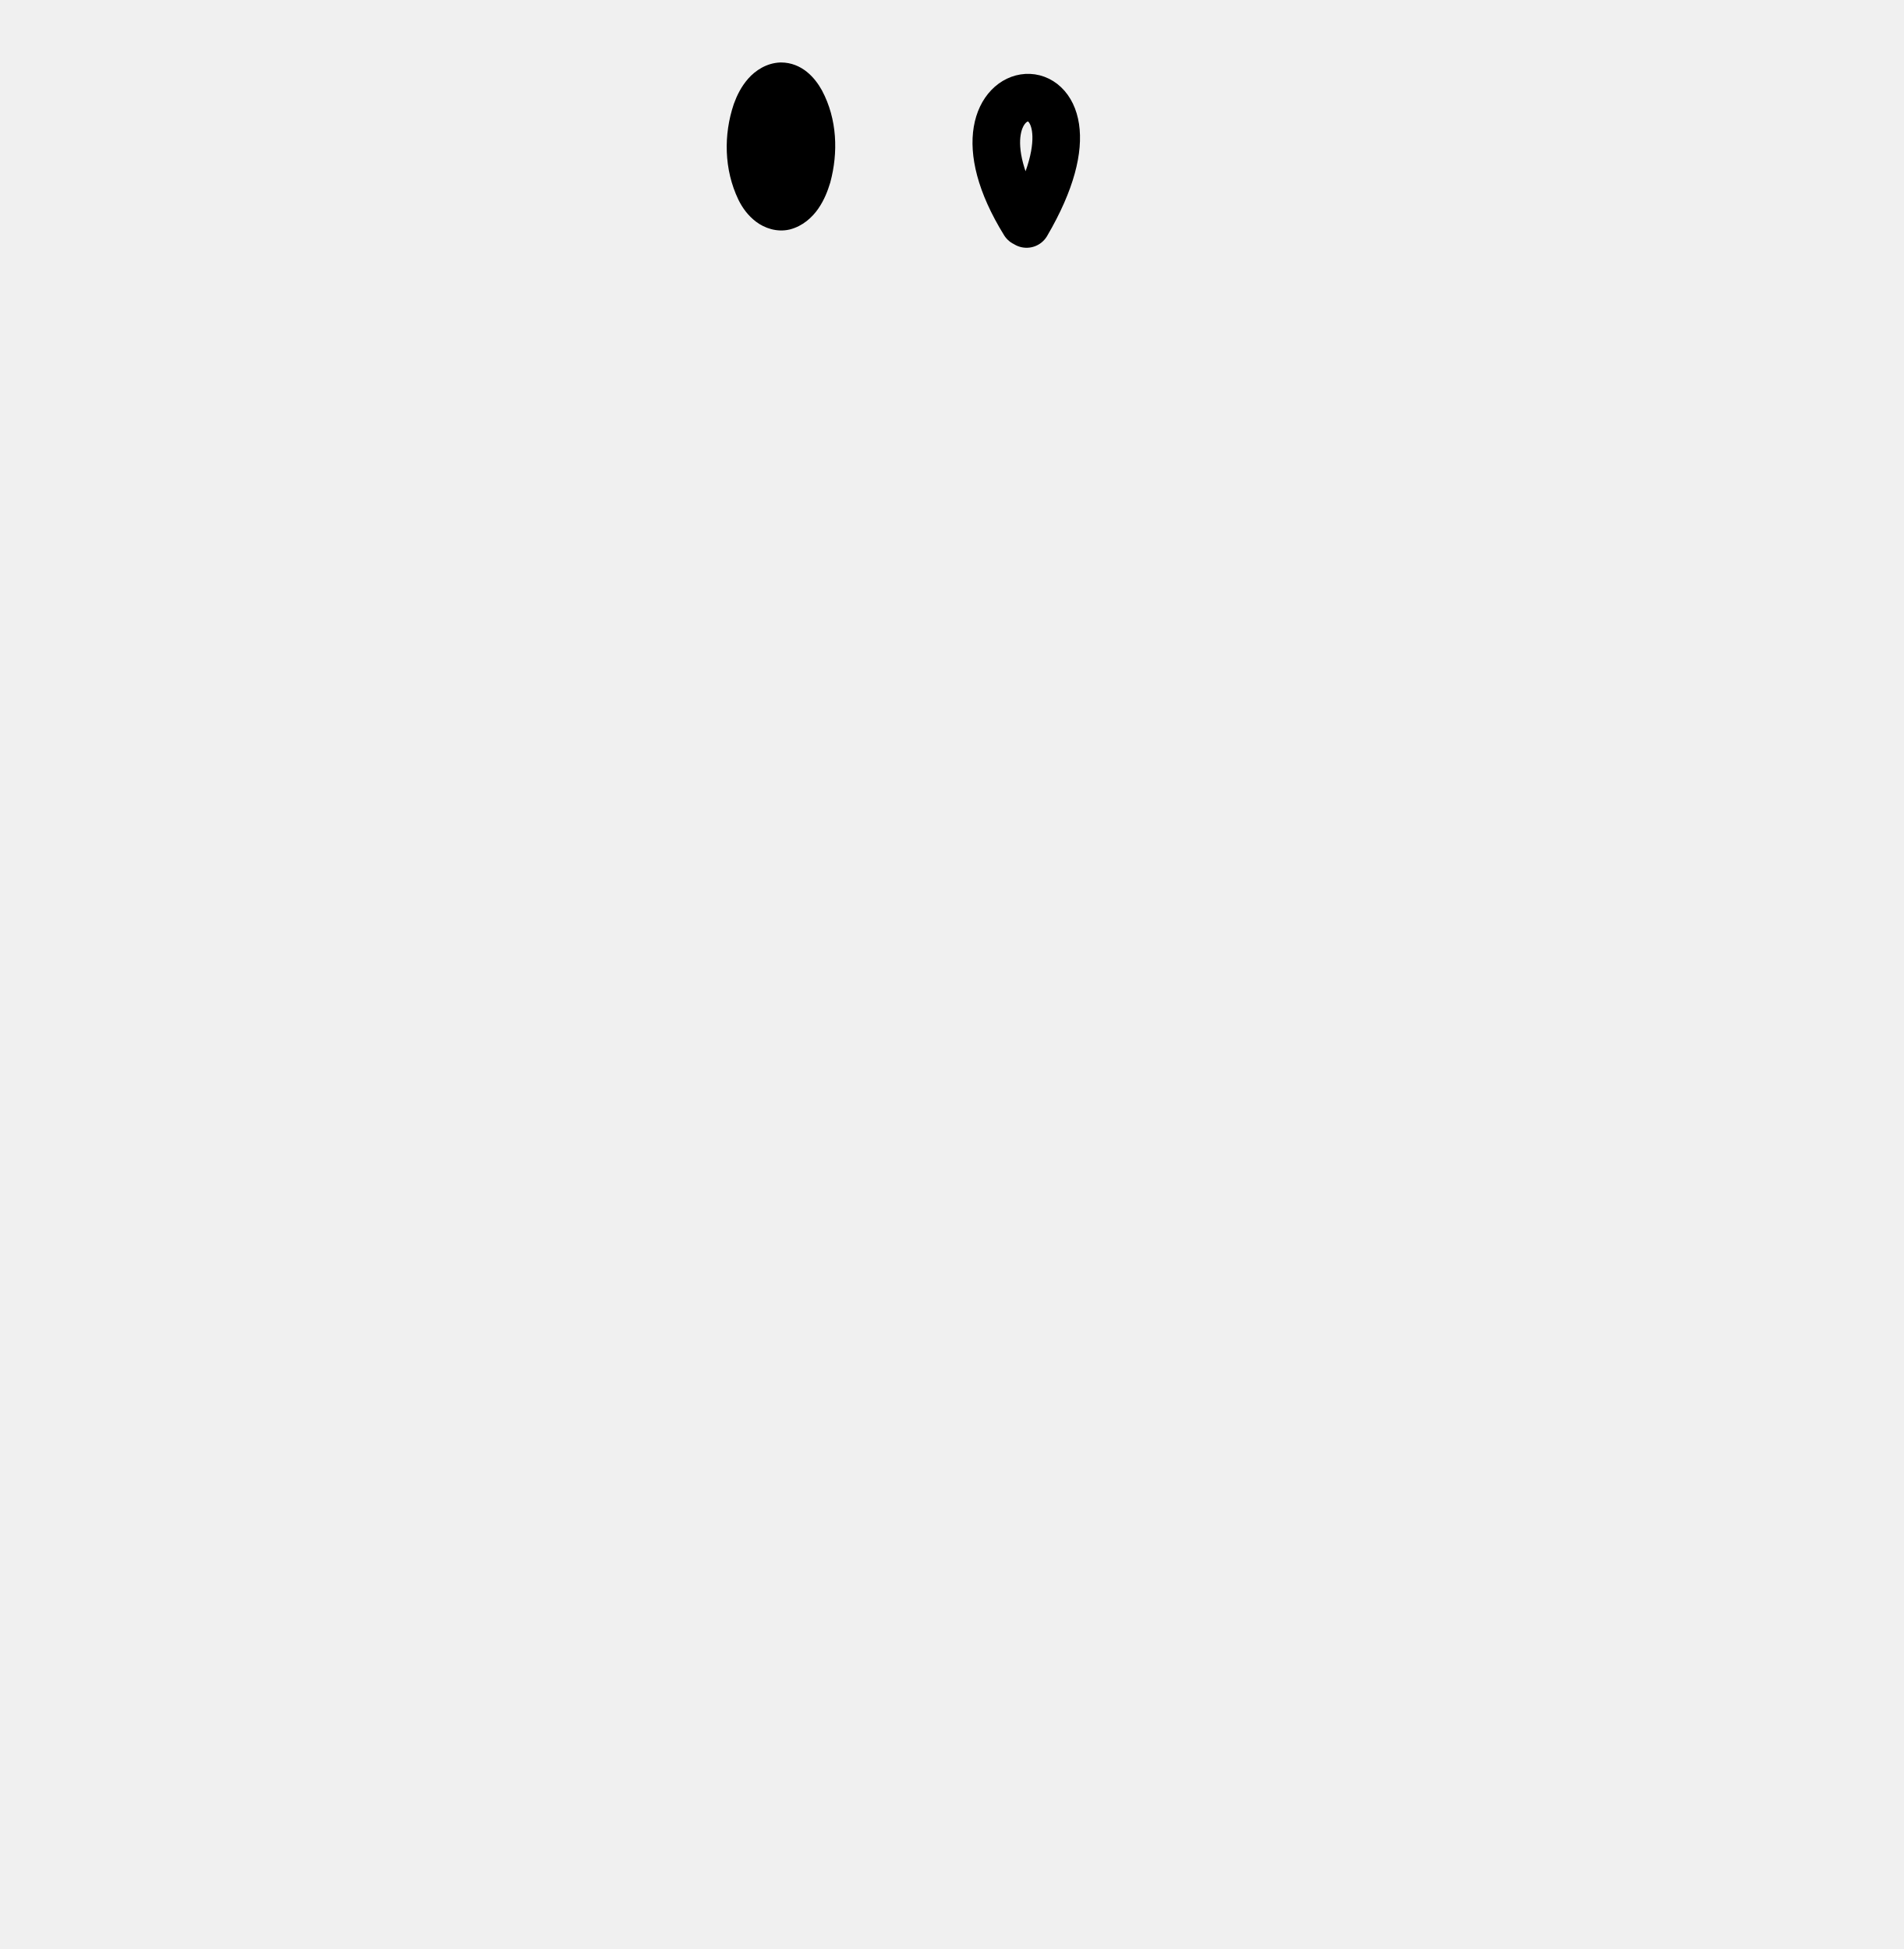
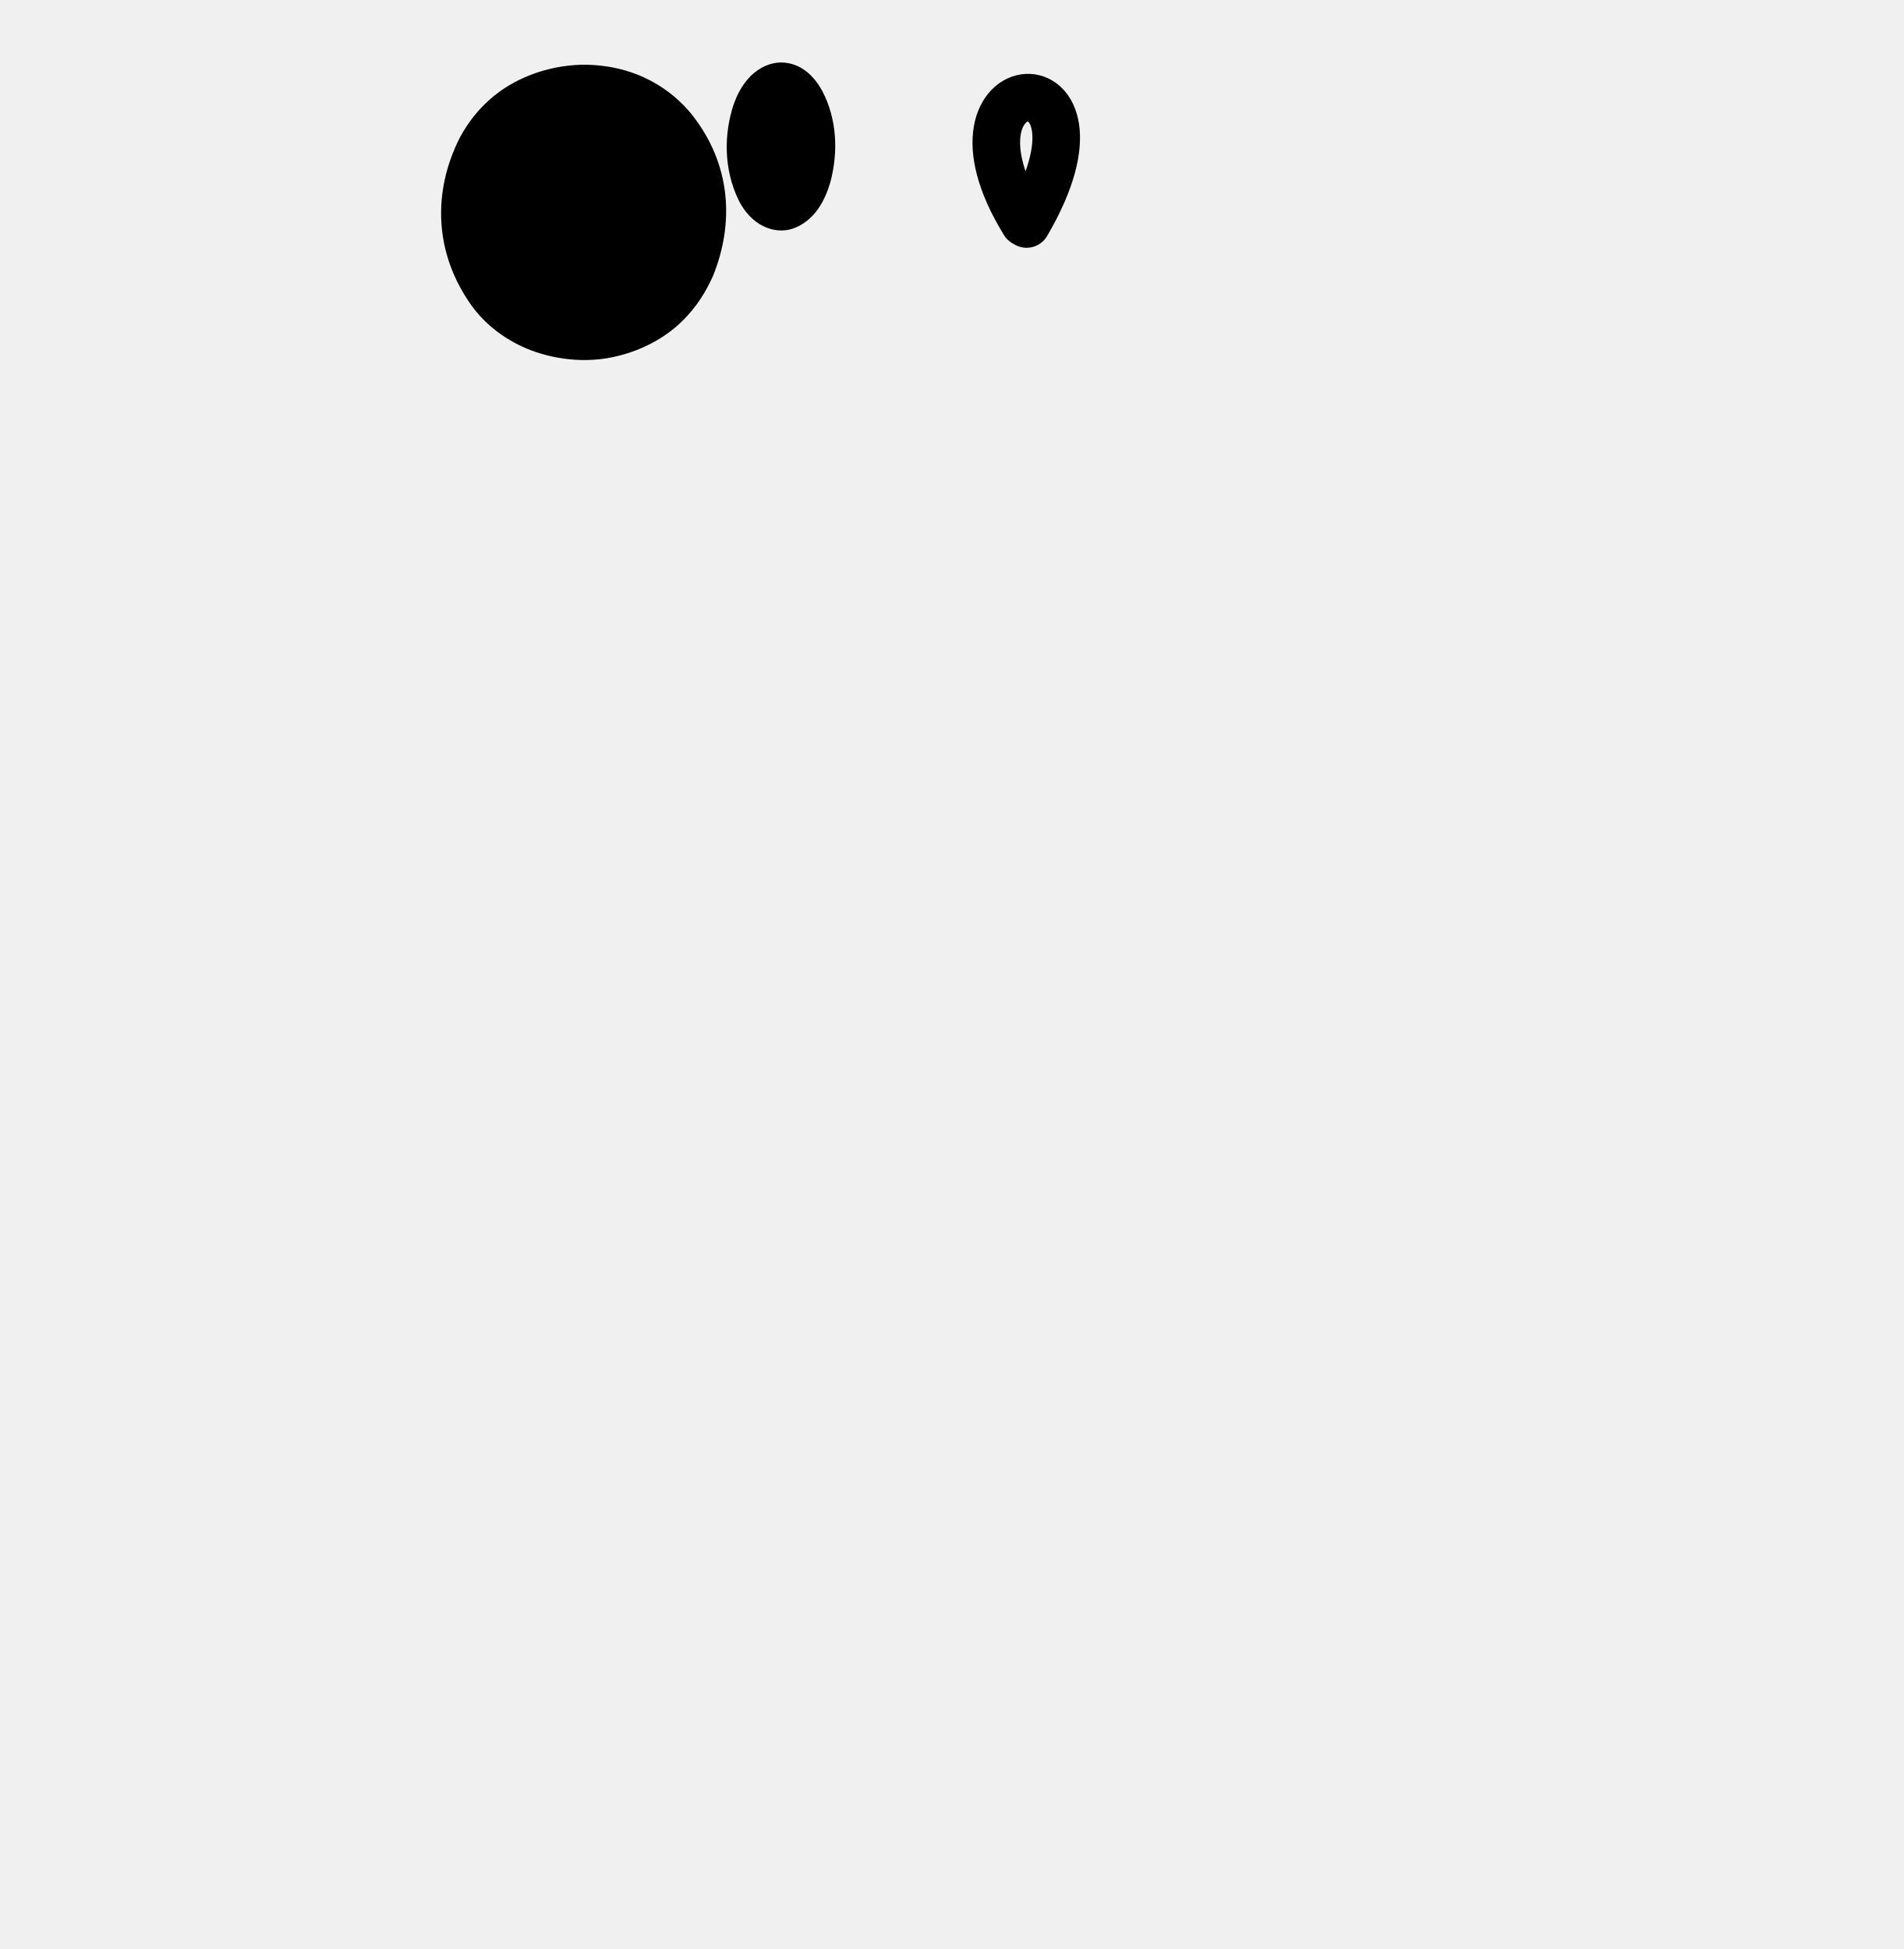
<svg xmlns="http://www.w3.org/2000/svg" width="2000" height="2048" id="svg2992" version="1.1">
  <defs id="defs5498">
    <marker orient="auto" refY="0.0" refX="0.0" id="EmptyTriangleOutM" style="overflow:visible">
      <path id="path4314" d="M 5.77,0.0 L -2.88,5.0 L -2.88,-5.0 L 5.77,0.0 z " style="fill-rule:evenodd;fill:#ffffff;stroke:#000000;stroke-width:1pt;stroke-opacity:1" transform="scale(0.4) translate(-4.5,0)" />
    </marker>
    <marker orient="auto" refY="0.0" refX="0.0" id="DiamondLstart" style="overflow:visible">
      <path id="path4239" d="M 0,-7.071 L -7.071,0 L 0,7.071 L 7.071,0 L 0,-7.071 z " style="fill-rule:evenodd;stroke:#000000;stroke-width:1pt;stroke-opacity:1;fill:#000000;fill-opacity:1" transform="scale(0.8) translate(7,0)" />
    </marker>
  </defs>
  <g id="layer1" transform="translate(0,1048)">
    <path style="fill:none;fill-rule:evenodd;stroke:#000000;stroke-width:50;stroke-linecap:round;stroke-linejoin:round;stroke-miterlimit:4;stroke-dasharray:none;stroke-dashoffset:0;stroke-opacity:1" d="m 1076.241,-813.948 c -104.182,-168.521 109.951,-182.344 2.361,1.302" id="path4145" />
    <path style="color:#000000;font-style:normal;font-variant:normal;font-weight:normal;font-stretch:normal;font-size:medium;line-height:normal;font-family:sans-serif;text-indent:0;text-align:start;text-decoration:none;text-decoration-line:none;text-decoration-style:solid;text-decoration-color:#000000;letter-spacing:normal;word-spacing:normal;text-transform:none;direction:ltr;block-progression:tb;writing-mode:lr-tb;baseline-shift:baseline;text-anchor:start;white-space:normal;clip-rule:nonzero;display:inline;overflow:visible;visibility:visible;opacity:1;isolation:auto;mix-blend-mode:normal;color-interpolation:sRGB;color-interpolation-filters:linearRGB;solid-color:#000000;solid-opacity:1;fill-opacity:1;fill-rule:evenodd;stroke:none;stroke-width:50;stroke-linecap:butt;stroke-linejoin:miter;stroke-miterlimit:4;stroke-dasharray:none;stroke-dashoffset:0;stroke-opacity:1;color-rendering:auto;image-rendering:auto;shape-rendering:auto;text-rendering:auto;enable-background:accumulate" d="m 820.089,-982.363 -0.478,0.02 c -14.215,0.603 -25.946,8.408 -33.434,16.911 -7.489,8.504 -11.954,17.887 -15.05,26.377 l -0.091,0.251 -0.086,0.254 c -10.796,32.071 -10.314,68.673 4.853,100.352 l 0.051,0.108 0.054,0.108 c 4.062,8.243 9.826,16.416 18.502,22.992 8.676,6.576 21.697,11.308 35.109,8.181 l 0.244,-0.057 0.243,-0.064 c 13.387,-3.477 23.3,-12.544 29.669,-21.723 6.37,-9.18 10.003,-18.798 12.565,-27.253 l 0.104,-0.341 0.091,-0.342 c 8.239,-30.84 7.375,-65.991 -8.757,-96.275 l -0.073,-0.138 -0.075,-0.136 c -7.286,-13.204 -21.03,-29.106 -42.965,-29.224 l -0.476,0 z" id="path11739" />
+     <path style="color:#000000;font-style:normal;font-variant:normal;font-weight:normal;font-stretch:normal;font-size:medium;line-height:normal;font-family:sans-serif;text-indent:0;text-align:start;text-decoration:none;text-decoration-line:none;text-decoration-style:solid;text-decoration-color:#000000;letter-spacing:normal;word-spacing:normal;text-transform:none;writing-mode:lr-tb;direction:ltr;baseline-shift:baseline;text-anchor:start;white-space:normal;clip-rule:nonzero;display:inline;overflow:visible;visibility:visible;opacity:1;isolation:auto;mix-blend-mode:normal;color-interpolation:sRGB;color-interpolation-filters:linearRGB;solid-color:#000000;solid-opacity:1;fill-opacity:1;fill-rule:evenodd;stroke:none;stroke-width:107.439;stroke-linecap:butt;stroke-linejoin:miter;stroke-miterlimit:4;stroke-dasharray:none;stroke-dashoffset:0;stroke-opacity:1;color-rendering:auto;image-rendering:auto;shape-rendering:auto;text-rendering:auto;enable-background:accumulate" d="m 612,-980.001 -1.255,0.034 c -37.338,1.06 -68.151,14.779 -87.821,29.728 -19.67,14.948 -31.398,31.441 -39.532,46.365 l -0.239,0.44 -0.227,0.446 c -28.357,56.375 -27.091,120.715 12.748,176.402 l 0.134,0.19 0.143,0.19 c 10.669,14.49 25.81,28.857 48.599,40.417 22.79,11.559 56.992,19.877 92.22,14.382 l 0.642,-0.101 0.638,-0.112 c 35.163,-6.111 61.201,-22.05 77.932,-38.186 16.731,-16.136 26.275,-33.044 33.005,-47.905 l 0.273,-0.599 0.239,-0.602 c 21.64,-54.211 19.371,-116.002 -23.002,-169.236 l -0.193,-0.242 -0.197,-0.239 c -19.137,-23.211 -55.239,-51.163 -112.855,-51.371 h -1.251 z" id="path11739-7" />
  </g>
</svg>
